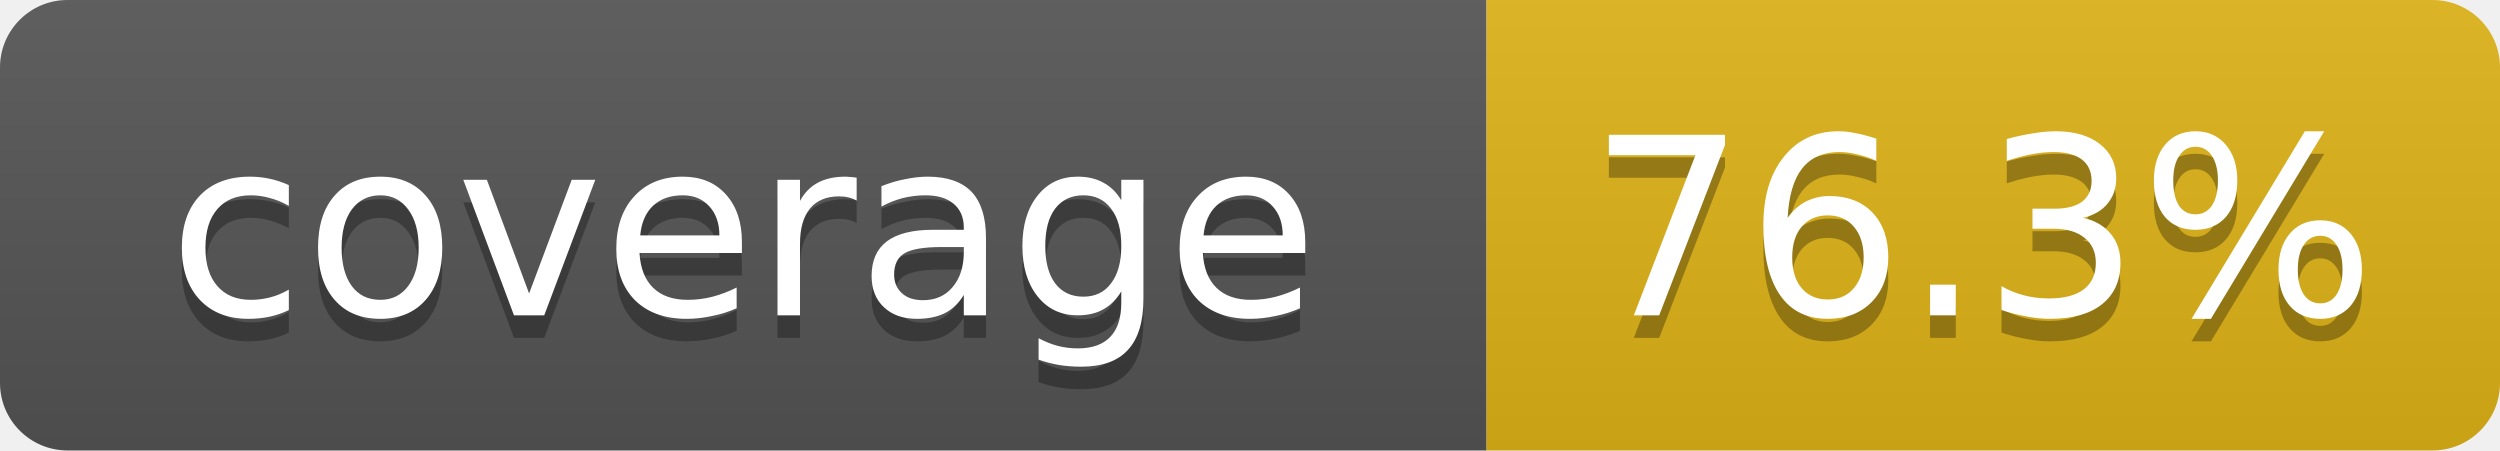
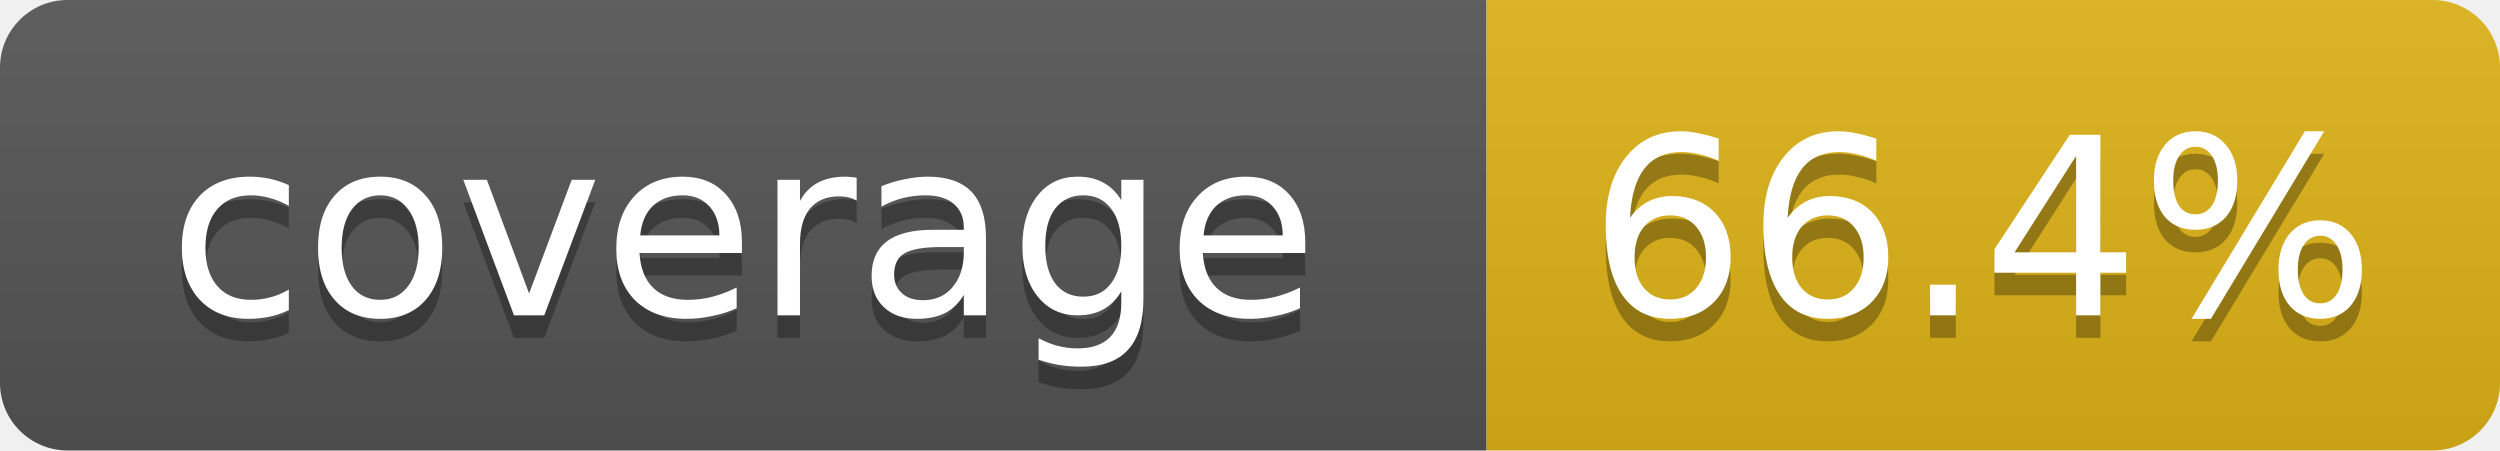
- <svg xmlns="http://www.w3.org/2000/svg" width="111" height="20" role="img" aria-label="coverage: 76.3%">
+ <svg xmlns="http://www.w3.org/2000/svg" width="111" height="20" role="img" aria-label="coverage: 66.4%">
  <linearGradient id="s" x2="0" y2="100%">
    <stop offset="0" stop-color="#bbb" stop-opacity=".1" />
    <stop offset="1" stop-opacity=".1" />
  </linearGradient>
  <clipPath id="r">
    <rect width="111" height="20" rx="3" fill="#fff" />
  </clipPath>
  <g clip-path="url(#r)">
    <rect width="66" height="20" fill="#555" />
    <rect x="66" width="45" height="20" fill="#dfb317" />
    <rect width="111" height="20" fill="url(#s)" />
  </g>
  <g fill="#fff" text-anchor="middle" font-family="Verdana,DejaVu Sans,Geneva,sans-serif" font-size="11">
    <text x="33" y="15" fill="#010101" fill-opacity=".3">coverage</text>
    <text x="33" y="14">coverage</text>
-     <text x="88" y="15" fill="#010101" fill-opacity=".3">76.3%</text>
-     <text x="88" y="14">76.3%</text>
+     <text x="88" y="15" fill="#010101" fill-opacity=".3">66.4%</text>
+     <text x="88" y="14">66.4%</text>
  </g>
</svg>
